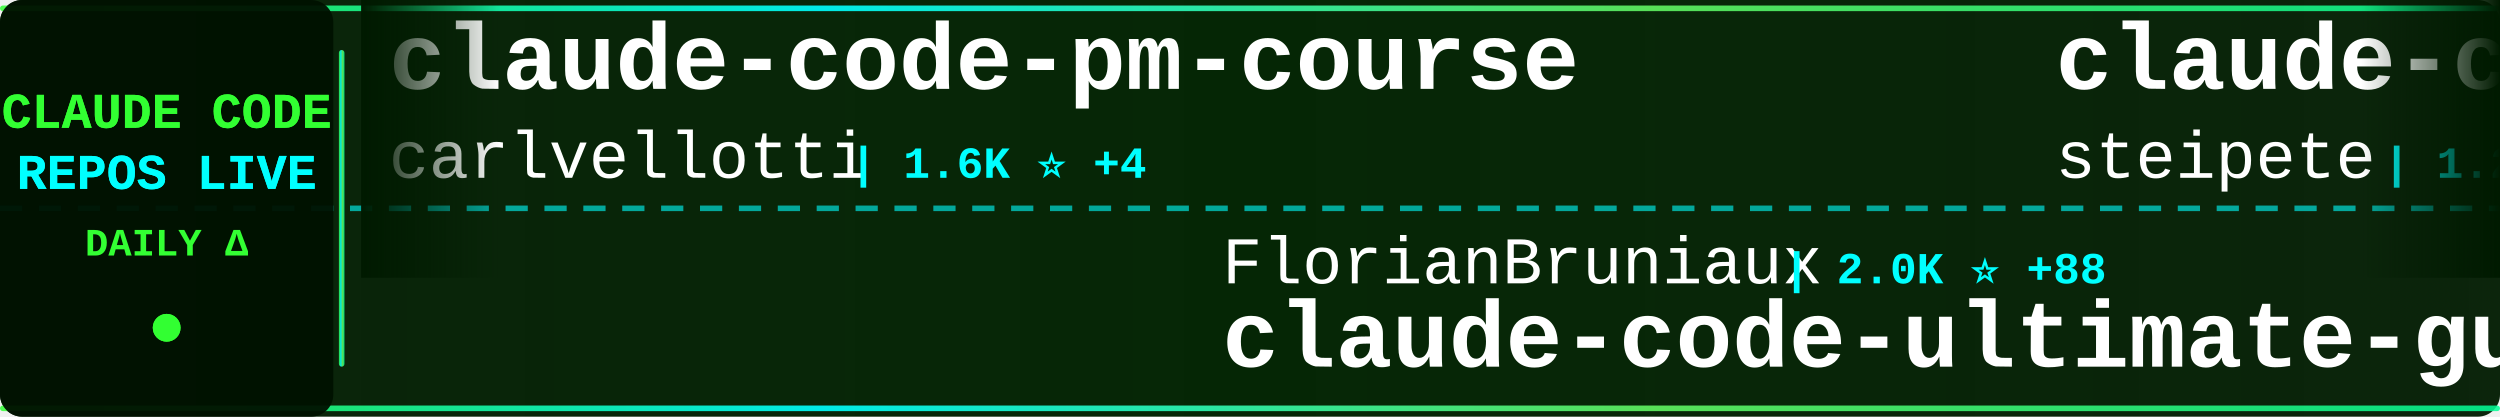
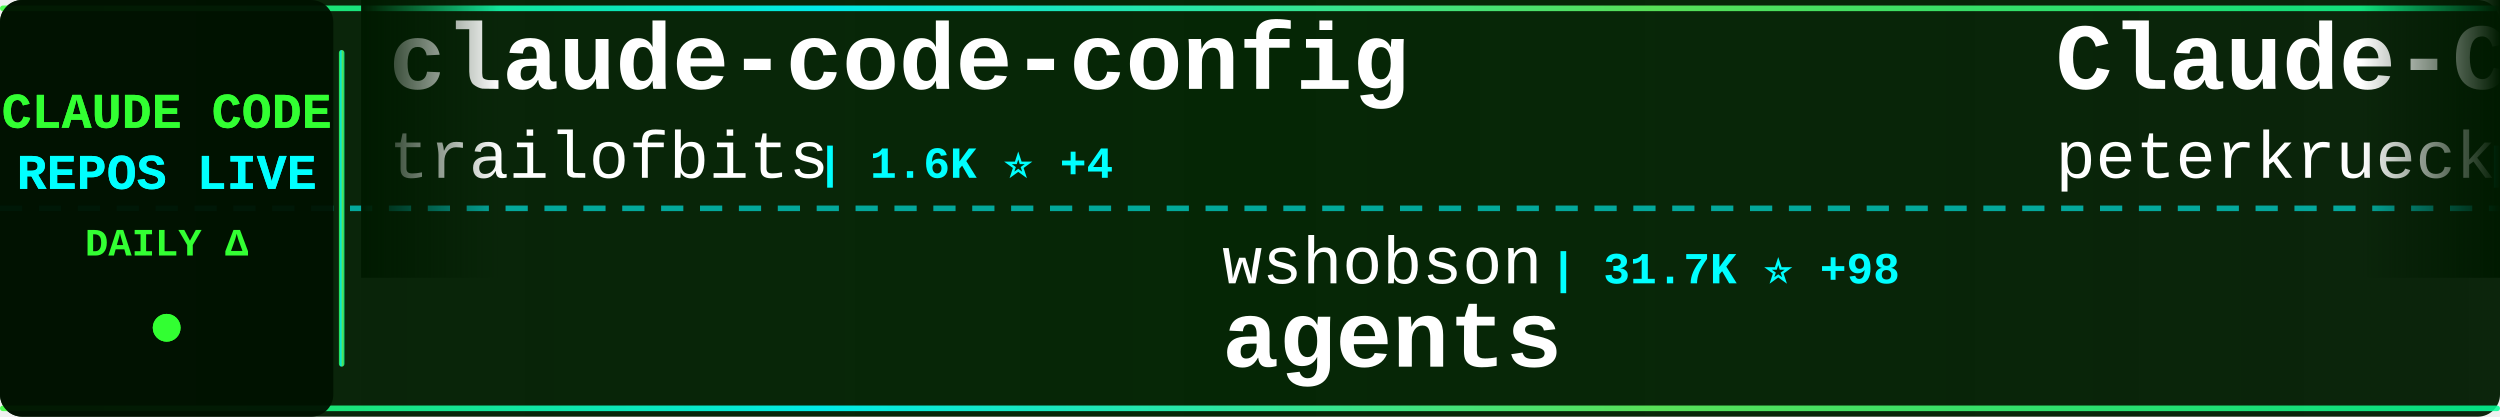
<svg xmlns="http://www.w3.org/2000/svg" width="900" height="150">
  <defs>
    <linearGradient id="tickerBg" x1="0%" y1="0%" x2="100%" y2="0%">
      <stop offset="0%" style="stop-color:#001a00;stop-opacity:0.95" />
      <stop offset="50%" style="stop-color:#002200;stop-opacity:0.98" />
      <stop offset="100%" style="stop-color:#001a00;stop-opacity:0.95" />
    </linearGradient>
    <linearGradient id="borderGrad" x1="0%" y1="0%" x2="100%" y2="0%">
      <stop offset="0%" style="stop-color:#33ff33;stop-opacity:0.85">
        <animate attributeName="stop-opacity" values="0.85;1;0.85" dur="2s" repeatCount="indefinite" />
      </stop>
      <stop offset="33%" style="stop-color:#00ffff;stop-opacity:0.9">
        <animate attributeName="stop-opacity" values="0.9;1;0.9" dur="2.2s" repeatCount="indefinite" />
      </stop>
      <stop offset="66%" style="stop-color:#66ff66;stop-opacity:0.85">
        <animate attributeName="stop-opacity" values="0.85;1;0.85" dur="1.8s" repeatCount="indefinite" />
      </stop>
      <stop offset="100%" style="stop-color:#00ff99;stop-opacity:0.85">
        <animate attributeName="stop-opacity" values="0.85;1;0.85" dur="2s" repeatCount="indefinite" />
      </stop>
    </linearGradient>
    <filter id="textGlow">
      <feGaussianBlur stdDeviation="0.1" result="coloredBlur" />
      <feMerge>
        <feMergeNode in="coloredBlur" />
        <feMergeNode in="SourceGraphic" />
      </feMerge>
    </filter>
    <filter id="metricGlow">
      <feGaussianBlur stdDeviation="0.2" result="coloredBlur" />
      <feMerge>
        <feMergeNode in="coloredBlur" />
        <feMergeNode in="SourceGraphic" />
      </feMerge>
    </filter>
    <linearGradient id="leftFade" x1="0%" y1="0%" x2="100%" y2="0%">
      <stop offset="0%" style="stop-color:#001a00;stop-opacity:1" />
      <stop offset="100%" style="stop-color:#001a00;stop-opacity:0" />
    </linearGradient>
    <linearGradient id="rightFade" x1="0%" y1="0%" x2="100%" y2="0%">
      <stop offset="0%" style="stop-color:#001a00;stop-opacity:0" />
      <stop offset="100%" style="stop-color:#001a00;stop-opacity:1" />
    </linearGradient>
  </defs>
  <rect width="900" height="150" fill="url(#tickerBg)" rx="8" />
  <rect x="0" y="2" width="900" height="2" fill="url(#borderGrad)" rx="1" />
  <rect x="0" y="146" width="900" height="2" fill="url(#borderGrad)" rx="1" />
  <line x1="0" y1="75" x2="900" y2="75" stroke="#00ffff" stroke-width="2" stroke-dasharray="8 6" opacity="0.6" />
  <rect x="0" y="0" width="120" height="150" fill="#001100" opacity="0.95" rx="8" />
  <text x="60" y="46" font-family="'Courier New', monospace" font-size="18" font-weight="bold" fill="#33ff33" text-anchor="middle" filter="url(#textGlow)">
    CLAUDE CODE
  </text>
  <text x="60" y="68" font-family="'Courier New', monospace" font-size="18" font-weight="bold" fill="#00ffff" text-anchor="middle" filter="url(#textGlow)">
    REPOS LIVE
  </text>
  <text x="60" y="92" font-family="'Courier New', monospace" font-size="14" font-weight="bold" fill="#33ff33" text-anchor="middle">
    DAILY Δ
  </text>
  <circle cx="60" cy="118" r="5" fill="#33ff33" filter="url(#metricGlow)">
    <animate attributeName="r" values="4;6;4" dur="1.5s" repeatCount="indefinite" />
    <animate attributeName="opacity" values="0.6;1;0.6" dur="1.5s" repeatCount="indefinite" />
  </circle>
  <rect x="122" y="18" width="2" height="114" fill="url(#borderGrad)" rx="1" />
  <clipPath id="tickerClip">
    <rect x="130" y="0" width="770" height="150" />
  </clipPath>
  <g clip-path="url(#tickerClip)">
    <g id="tickerItems">
      <animateTransform attributeName="transform" attributeType="XML" type="translate" from="0 0" to="-3000 0" dur="54s" repeatCount="indefinite" />
      <g transform="translate(0, 0)">
+         <text x="140" y="32" font-family="'Courier New', monospace" font-size="34" font-weight="bold" fill="#ffffff">claude-code-config</text>
+         <text x="140" y="64" font-family="'Courier New', monospace" font-size="24" font-weight="normal" fill="#ffffff" opacity="1.0">trailofbits</text>
+         <text x="294" y="64" font-family="'Courier New', monospace" font-size="16" font-weight="bold" fill="#00ffff"> | 1.6K ⭐ +4</text>
+       </g>
+       <g transform="translate(300, 0)">
+         <text x="140" y="102" font-family="'Courier New', monospace" font-size="24" font-weight="normal" fill="#ffffff" opacity="1.0">wshobson</text>
+         <text x="258" y="102" font-family="'Courier New', monospace" font-size="16" font-weight="bold" fill="#00ffff"> | 31.7K ⭐ +98</text>
+         <text x="140" y="132" font-family="'Courier New', monospace" font-size="34" font-weight="bold" fill="#ffffff">agents</text>
+       </g>
+       <g transform="translate(600, 0)">
+         <text x="140" y="32" font-family="'Courier New', monospace" font-size="34" font-weight="bold" fill="#ffffff">Claude-Code-Development-...</text>
+         <text x="140" y="64" font-family="'Courier New', monospace" font-size="24" font-weight="normal" fill="#ffffff" opacity="1.0">peterkrueck</text>
+         <text x="294" y="64" font-family="'Courier New', monospace" font-size="16" font-weight="bold" fill="#00ffff"> | 1.3K ⭐ +1</text>
+       </g>
+       <g transform="translate(900, 0)">
+         <text x="140" y="102" font-family="'Courier New', monospace" font-size="24" font-weight="normal" fill="#ffffff" opacity="1.0">anthropics</text>
+         <text x="282" y="102" font-family="'Courier New', monospace" font-size="16" font-weight="bold" fill="#00ffff"> | 5.6K ⭐ +31</text>
+         <text x="140" y="132" font-family="'Courier New', monospace" font-size="34" font-weight="bold" fill="#ffffff">claude-agent-sdk-python</text>
+       </g>
+       <g transform="translate(1200, 0)">
+         <text x="140" y="32" font-family="'Courier New', monospace" font-size="34" font-weight="bold" fill="#ffffff">pi-vs-claude-code</text>
+         <text x="140" y="64" font-family="'Courier New', monospace" font-size="24" font-weight="normal" fill="#ffffff" opacity="1.0">disler</text>
+         <text x="234" y="64" font-family="'Courier New', monospace" font-size="16" font-weight="bold" fill="#00ffff"> | 498 ⭐ +5</text>
+       </g>
+       <g transform="translate(1500, 0)">
+         <text x="140" y="102" font-family="'Courier New', monospace" font-size="24" font-weight="normal" fill="#ffffff" opacity="1.0">anthropics</text>
+         <text x="282" y="102" font-family="'Courier New', monospace" font-size="16" font-weight="bold" fill="#00ffff"> | 97.5K ⭐ +930</text>
+         <text x="140" y="132" font-family="'Courier New', monospace" font-size="34" font-weight="bold" fill="#ffffff">skills</text>
+       </g>
+       <g transform="translate(1800, 0)">
+         <text x="140" y="32" font-family="'Courier New', monospace" font-size="34" font-weight="bold" fill="#ffffff">Claude-Code-Usage-Monito...</text>
+         <text x="140" y="64" font-family="'Courier New', monospace" font-size="24" font-weight="normal" fill="#ffffff" opacity="1.0">Maciek-roboblog</text>
+         <text x="342" y="64" font-family="'Courier New', monospace" font-size="16" font-weight="bold" fill="#00ffff"> | 7.0K ⭐ +22</text>
+       </g>
+       <g transform="translate(2100, 0)">
+         <text x="140" y="102" font-family="'Courier New', monospace" font-size="24" font-weight="normal" fill="#ffffff" opacity="1.0">disler</text>
+         <text x="234" y="102" font-family="'Courier New', monospace" font-size="16" font-weight="bold" fill="#00ffff"> | 1.3K ⭐ +3</text>
+         <text x="140" y="132" font-family="'Courier New', monospace" font-size="34" font-weight="bold" fill="#ffffff">claude-code-hooks-multi-...</text>
+       </g>
+       <g transform="translate(2400, 0)">
        <text x="140" y="32" font-family="'Courier New', monospace" font-size="34" font-weight="bold" fill="#ffffff">claude-code-pm-course</text>
        <text x="140" y="64" font-family="'Courier New', monospace" font-size="24" font-weight="normal" fill="#ffffff" opacity="1.0">carlvellotti</text>
-         <text x="306" y="64" font-family="'Courier New', monospace" font-size="16" font-weight="bold" fill="#00ffff"> | 1.6K ⭐ +4</text>
-       </g>
-       <g transform="translate(300, 0)">
-         <text x="140" y="102" font-family="'Courier New', monospace" font-size="24" font-weight="normal" fill="#ffffff" opacity="1.0">FlorianBruniaux</text>
-         <text x="342" y="102" font-family="'Courier New', monospace" font-size="16" font-weight="bold" fill="#00ffff"> | 2.0K ⭐ +88</text>
-         <text x="140" y="132" font-family="'Courier New', monospace" font-size="34" font-weight="bold" fill="#ffffff">claude-code-ultimate-gui...</text>
-       </g>
-       <g transform="translate(600, 0)">
-         <text x="140" y="32" font-family="'Courier New', monospace" font-size="34" font-weight="bold" fill="#ffffff">claude-code-mcp</text>
-         <text x="140" y="64" font-family="'Courier New', monospace" font-size="24" font-weight="normal" fill="#ffffff" opacity="1.0">steipete</text>
-         <text x="258" y="64" font-family="'Courier New', monospace" font-size="16" font-weight="bold" fill="#00ffff"> | 1.2K ⭐ +4</text>
-       </g>
-       <g transform="translate(900, 0)">
-         <text x="140" y="102" font-family="'Courier New', monospace" font-size="24" font-weight="normal" fill="#ffffff" opacity="1.0">OthmanAdi</text>
-         <text x="270" y="102" font-family="'Courier New', monospace" font-size="16" font-weight="bold" fill="#00ffff"> | 16.5K ⭐ +121</text>
-         <text x="140" y="132" font-family="'Courier New', monospace" font-size="34" font-weight="bold" fill="#ffffff">planning-with-files</text>
-       </g>
-       <g transform="translate(1200, 0)">
-         <text x="140" y="32" font-family="'Courier New', monospace" font-size="34" font-weight="bold" fill="#ffffff">agents</text>
-         <text x="140" y="64" font-family="'Courier New', monospace" font-size="24" font-weight="normal" fill="#ffffff" opacity="1.0">wshobson</text>
-         <text x="258" y="64" font-family="'Courier New', monospace" font-size="16" font-weight="bold" fill="#00ffff"> | 31.6K ⭐ +96</text>
-       </g>
-       <g transform="translate(1500, 0)">
-         <text x="140" y="102" font-family="'Courier New', monospace" font-size="24" font-weight="normal" fill="#ffffff" opacity="1.0">qwibitai</text>
-         <text x="258" y="102" font-family="'Courier New', monospace" font-size="16" font-weight="bold" fill="#00ffff"> | 24.2K ⭐ +279</text>
-         <text x="140" y="132" font-family="'Courier New', monospace" font-size="34" font-weight="bold" fill="#ffffff">nanoclaw</text>
-       </g>
-       <g transform="translate(1800, 0)">
-         <text x="140" y="32" font-family="'Courier New', monospace" font-size="34" font-weight="bold" fill="#ffffff">claude-code-transcripts</text>
-         <text x="140" y="64" font-family="'Courier New', monospace" font-size="24" font-weight="normal" fill="#ffffff" opacity="1.0">simonw</text>
-         <text x="234" y="64" font-family="'Courier New', monospace" font-size="16" font-weight="bold" fill="#00ffff"> | 1.1K ⭐ +5</text>
-       </g>
-       <g transform="translate(2100, 0)">
-         <text x="140" y="102" font-family="'Courier New', monospace" font-size="24" font-weight="normal" fill="#ffffff" opacity="1.0">obra</text>
-         <text x="210" y="102" font-family="'Courier New', monospace" font-size="16" font-weight="bold" fill="#00ffff"> | 97.1K ⭐ +3.6K</text>
-         <text x="140" y="132" font-family="'Courier New', monospace" font-size="34" font-weight="bold" fill="#ffffff">superpowers</text>
-       </g>
-       <g transform="translate(2400, 0)">
-         <text x="140" y="32" font-family="'Courier New', monospace" font-size="34" font-weight="bold" fill="#ffffff">ralph-claude-code</text>
-         <text x="140" y="64" font-family="'Courier New', monospace" font-size="24" font-weight="normal" fill="#ffffff" opacity="1.0">frankbria</text>
-         <text x="270" y="64" font-family="'Courier New', monospace" font-size="16" font-weight="bold" fill="#00ffff"> | 8.0K ⭐ +38</text>
+         <text x="306" y="64" font-family="'Courier New', monospace" font-size="16" font-weight="bold" fill="#00ffff"> | 1.6K ⭐ +3</text>
      </g>
      <g transform="translate(2700, 0)">
-         <text x="140" y="102" font-family="'Courier New', monospace" font-size="24" font-weight="normal" fill="#ffffff" opacity="1.0">jarrodwatts</text>
-         <text x="294" y="102" font-family="'Courier New', monospace" font-size="16" font-weight="bold" fill="#00ffff"> | 981 ⭐ +4</text>
-         <text x="140" y="132" font-family="'Courier New', monospace" font-size="34" font-weight="bold" fill="#ffffff">claude-code-config</text>
+         <text x="140" y="102" font-family="'Courier New', monospace" font-size="24" font-weight="normal" fill="#ffffff" opacity="1.0">numman-ali</text>
+         <text x="282" y="102" font-family="'Courier New', monospace" font-size="16" font-weight="bold" fill="#00ffff"> | 9.1K ⭐ +22</text>
+         <text x="140" y="132" font-family="'Courier New', monospace" font-size="34" font-weight="bold" fill="#ffffff">openskills</text>
      </g>
      <g transform="translate(3000, 0)">
-         <text x="140" y="32" font-family="'Courier New', monospace" font-size="34" font-weight="bold" fill="#ffffff">claude-code-pm-course</text>
-         <text x="140" y="64" font-family="'Courier New', monospace" font-size="24" font-weight="normal" fill="#ffffff" opacity="1.0">carlvellotti</text>
-         <text x="306" y="64" font-family="'Courier New', monospace" font-size="16" font-weight="bold" fill="#00ffff"> | 1.6K ⭐ +4</text>
+         <text x="140" y="32" font-family="'Courier New', monospace" font-size="34" font-weight="bold" fill="#ffffff">claude-code-config</text>
+         <text x="140" y="64" font-family="'Courier New', monospace" font-size="24" font-weight="normal" fill="#ffffff" opacity="1.0">trailofbits</text>
+         <text x="294" y="64" font-family="'Courier New', monospace" font-size="16" font-weight="bold" fill="#00ffff"> | 1.6K ⭐ +4</text>
      </g>
      <g transform="translate(3300, 0)">
-         <text x="140" y="102" font-family="'Courier New', monospace" font-size="24" font-weight="normal" fill="#ffffff" opacity="1.0">FlorianBruniaux</text>
-         <text x="342" y="102" font-family="'Courier New', monospace" font-size="16" font-weight="bold" fill="#00ffff"> | 2.0K ⭐ +88</text>
-         <text x="140" y="132" font-family="'Courier New', monospace" font-size="34" font-weight="bold" fill="#ffffff">claude-code-ultimate-gui...</text>
+         <text x="140" y="102" font-family="'Courier New', monospace" font-size="24" font-weight="normal" fill="#ffffff" opacity="1.0">wshobson</text>
+         <text x="258" y="102" font-family="'Courier New', monospace" font-size="16" font-weight="bold" fill="#00ffff"> | 31.7K ⭐ +98</text>
+         <text x="140" y="132" font-family="'Courier New', monospace" font-size="34" font-weight="bold" fill="#ffffff">agents</text>
      </g>
      <g transform="translate(3600, 0)">
-         <text x="140" y="32" font-family="'Courier New', monospace" font-size="34" font-weight="bold" fill="#ffffff">claude-code-mcp</text>
-         <text x="140" y="64" font-family="'Courier New', monospace" font-size="24" font-weight="normal" fill="#ffffff" opacity="1.0">steipete</text>
-         <text x="258" y="64" font-family="'Courier New', monospace" font-size="16" font-weight="bold" fill="#00ffff"> | 1.2K ⭐ +4</text>
+         <text x="140" y="32" font-family="'Courier New', monospace" font-size="34" font-weight="bold" fill="#ffffff">Claude-Code-Development-...</text>
+         <text x="140" y="64" font-family="'Courier New', monospace" font-size="24" font-weight="normal" fill="#ffffff" opacity="1.0">peterkrueck</text>
+         <text x="294" y="64" font-family="'Courier New', monospace" font-size="16" font-weight="bold" fill="#00ffff"> | 1.3K ⭐ +1</text>
      </g>
      <g transform="translate(3900, 0)">
-         <text x="140" y="102" font-family="'Courier New', monospace" font-size="24" font-weight="normal" fill="#ffffff" opacity="1.0">OthmanAdi</text>
-         <text x="270" y="102" font-family="'Courier New', monospace" font-size="16" font-weight="bold" fill="#00ffff"> | 16.5K ⭐ +121</text>
-         <text x="140" y="132" font-family="'Courier New', monospace" font-size="34" font-weight="bold" fill="#ffffff">planning-with-files</text>
+         <text x="140" y="102" font-family="'Courier New', monospace" font-size="24" font-weight="normal" fill="#ffffff" opacity="1.0">anthropics</text>
+         <text x="282" y="102" font-family="'Courier New', monospace" font-size="16" font-weight="bold" fill="#00ffff"> | 5.6K ⭐ +31</text>
+         <text x="140" y="132" font-family="'Courier New', monospace" font-size="34" font-weight="bold" fill="#ffffff">claude-agent-sdk-python</text>
      </g>
    </g>
  </g>
  <rect x="130" y="0" width="50" height="100" fill="url(#leftFade)" />
  <rect x="850" y="0" width="50" height="100" fill="url(#rightFade)" />
</svg>
